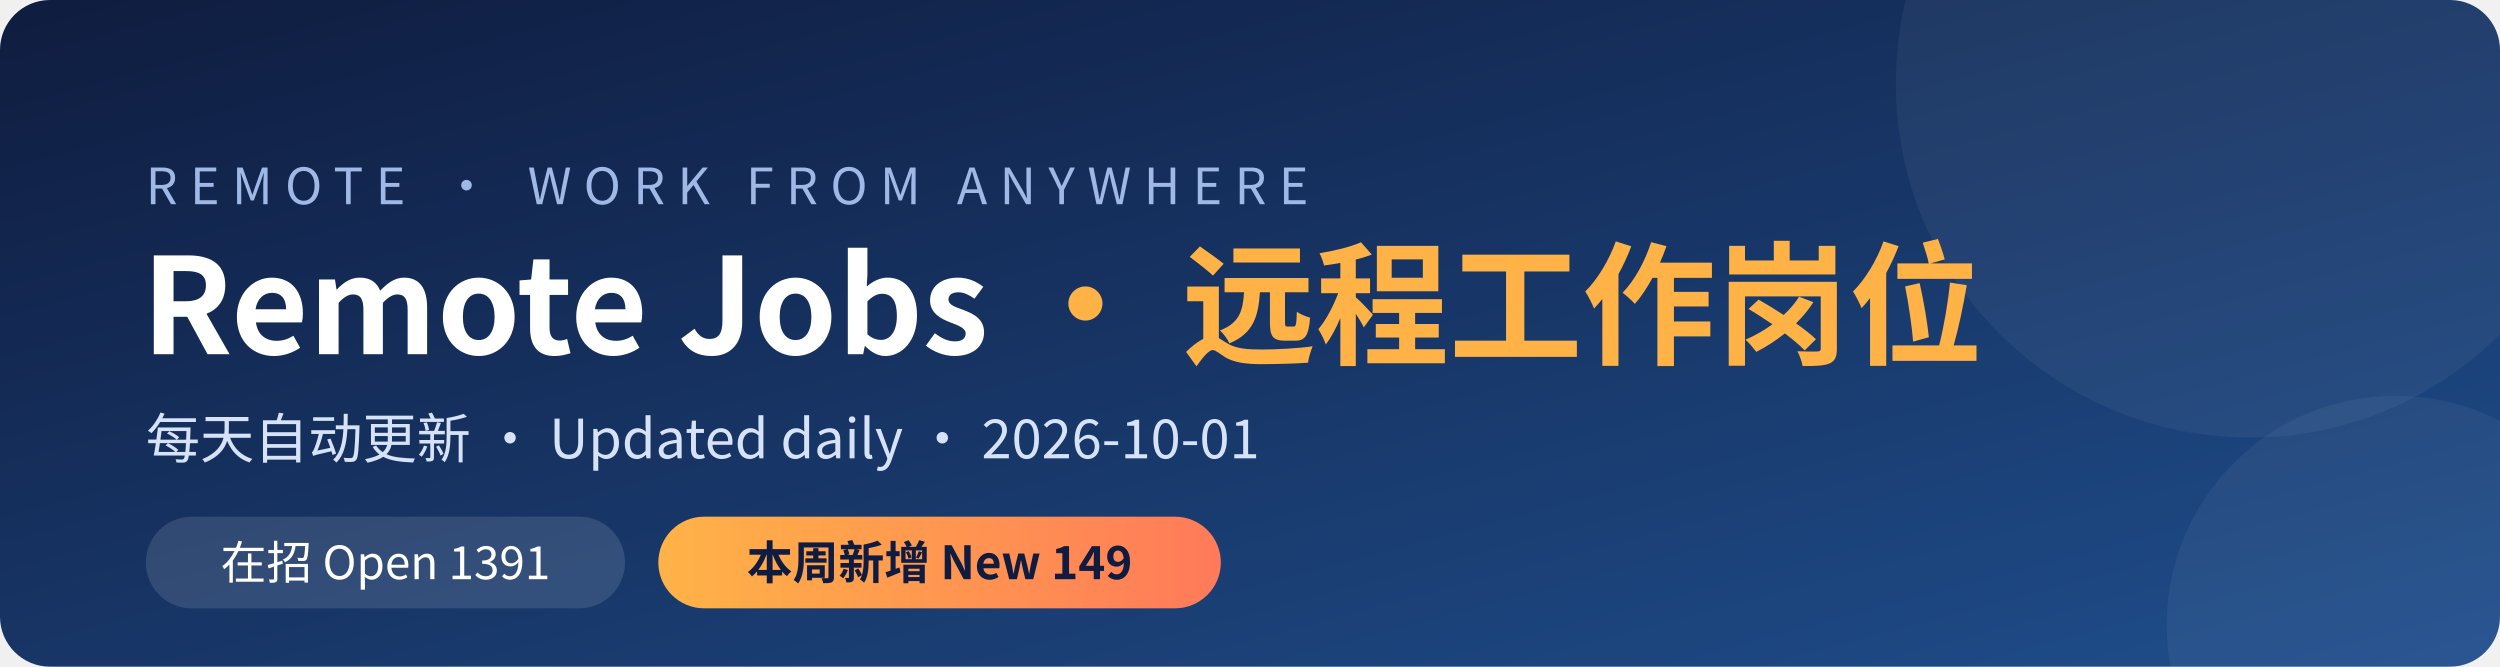
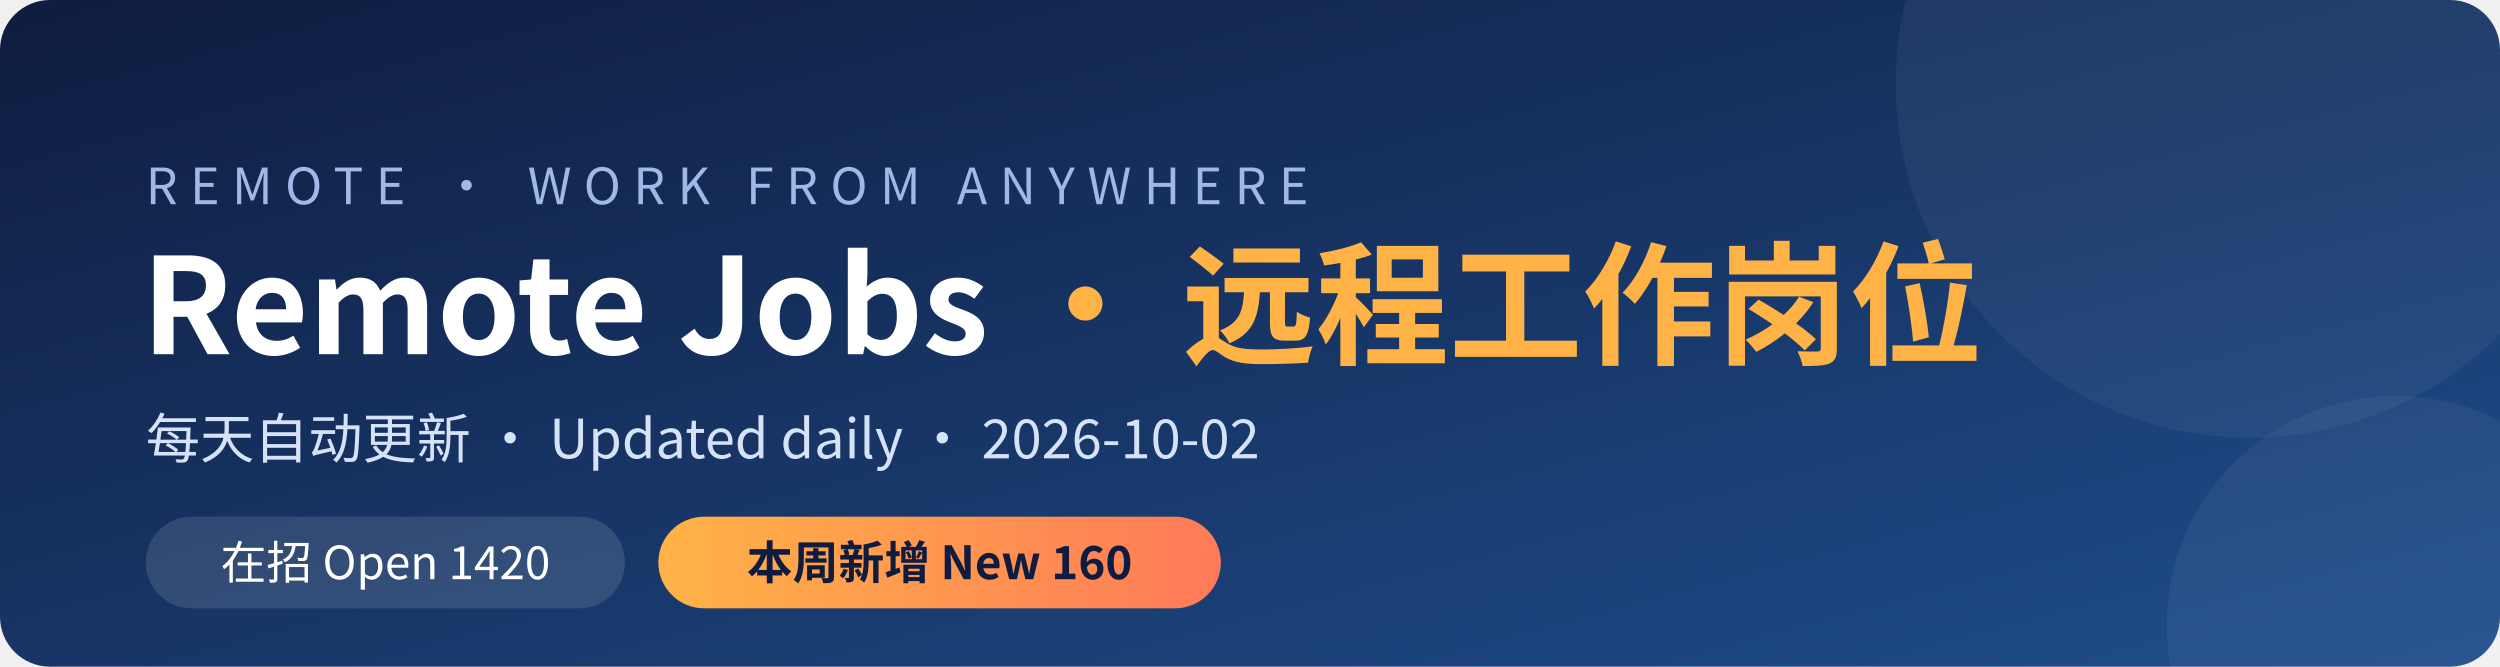
<svg xmlns="http://www.w3.org/2000/svg" width="1200" height="320" viewBox="0 0 1200 320">
  <defs>
    <linearGradient id="bg" x1="0" y1="0" x2="1" y2="1">
      <stop offset="0" stop-color="#0f1c3f" />
      <stop offset="1" stop-color="#1f4e8c" />
    </linearGradient>
    <linearGradient id="hl" x1="0" y1="0" x2="1" y2="0">
      <stop offset="0" stop-color="#ffb347" />
      <stop offset="1" stop-color="#ff7a59" />
    </linearGradient>
  </defs>
  <rect width="1200" height="320" rx="24" fill="url(#bg)" />
  <circle cx="1080" cy="40" r="170" fill="#ffffff" opacity="0.05" />
  <circle cx="1150" cy="300" r="110" fill="#ffffff" opacity="0.05" />
  <g font-family="'PingFang SC','Microsoft YaHei','Noto Sans CJK SC','Segoe UI',sans-serif">
    <text x="70" y="98" fill="#9fb8e6" font-size="24" letter-spacing="6">REMOTE · WORK FROM ANYWHERE</text>
    <text x="68" y="170" fill="#ffffff" font-size="64" font-weight="700">Remote Jobs <tspan fill="#ffb347">· 远程工作岗位</tspan>
    </text>
-     <text x="70" y="220" fill="#d6e2f7" font-size="26">每天自动更新 · Updated daily · 2026-10-01</text>
+     <text x="70" y="220" fill="#d6e2f7" font-size="26">每天自动更新 · Updated daily · 2026-10-02</text>
    <rect x="70" y="248" width="230" height="44" rx="22" fill="#ffffff" opacity="0.12" />
-     <text x="185" y="278" fill="#ffffff" font-size="22" text-anchor="middle">在招 Open  1391</text>
+     <text x="185" y="278" fill="#ffffff" font-size="22" text-anchor="middle">在招 Open  1420</text>
    <rect x="316" y="248" width="270" height="44" rx="22" fill="url(#hl)" />
-     <text x="451" y="278" fill="#0f1c3f" font-size="22" font-weight="700" text-anchor="middle">本周新增 New  149</text>
+     <text x="451" y="278" fill="#0f1c3f" font-size="22" font-weight="700" text-anchor="middle">本周新增 New  160</text>
  </g>
</svg>
